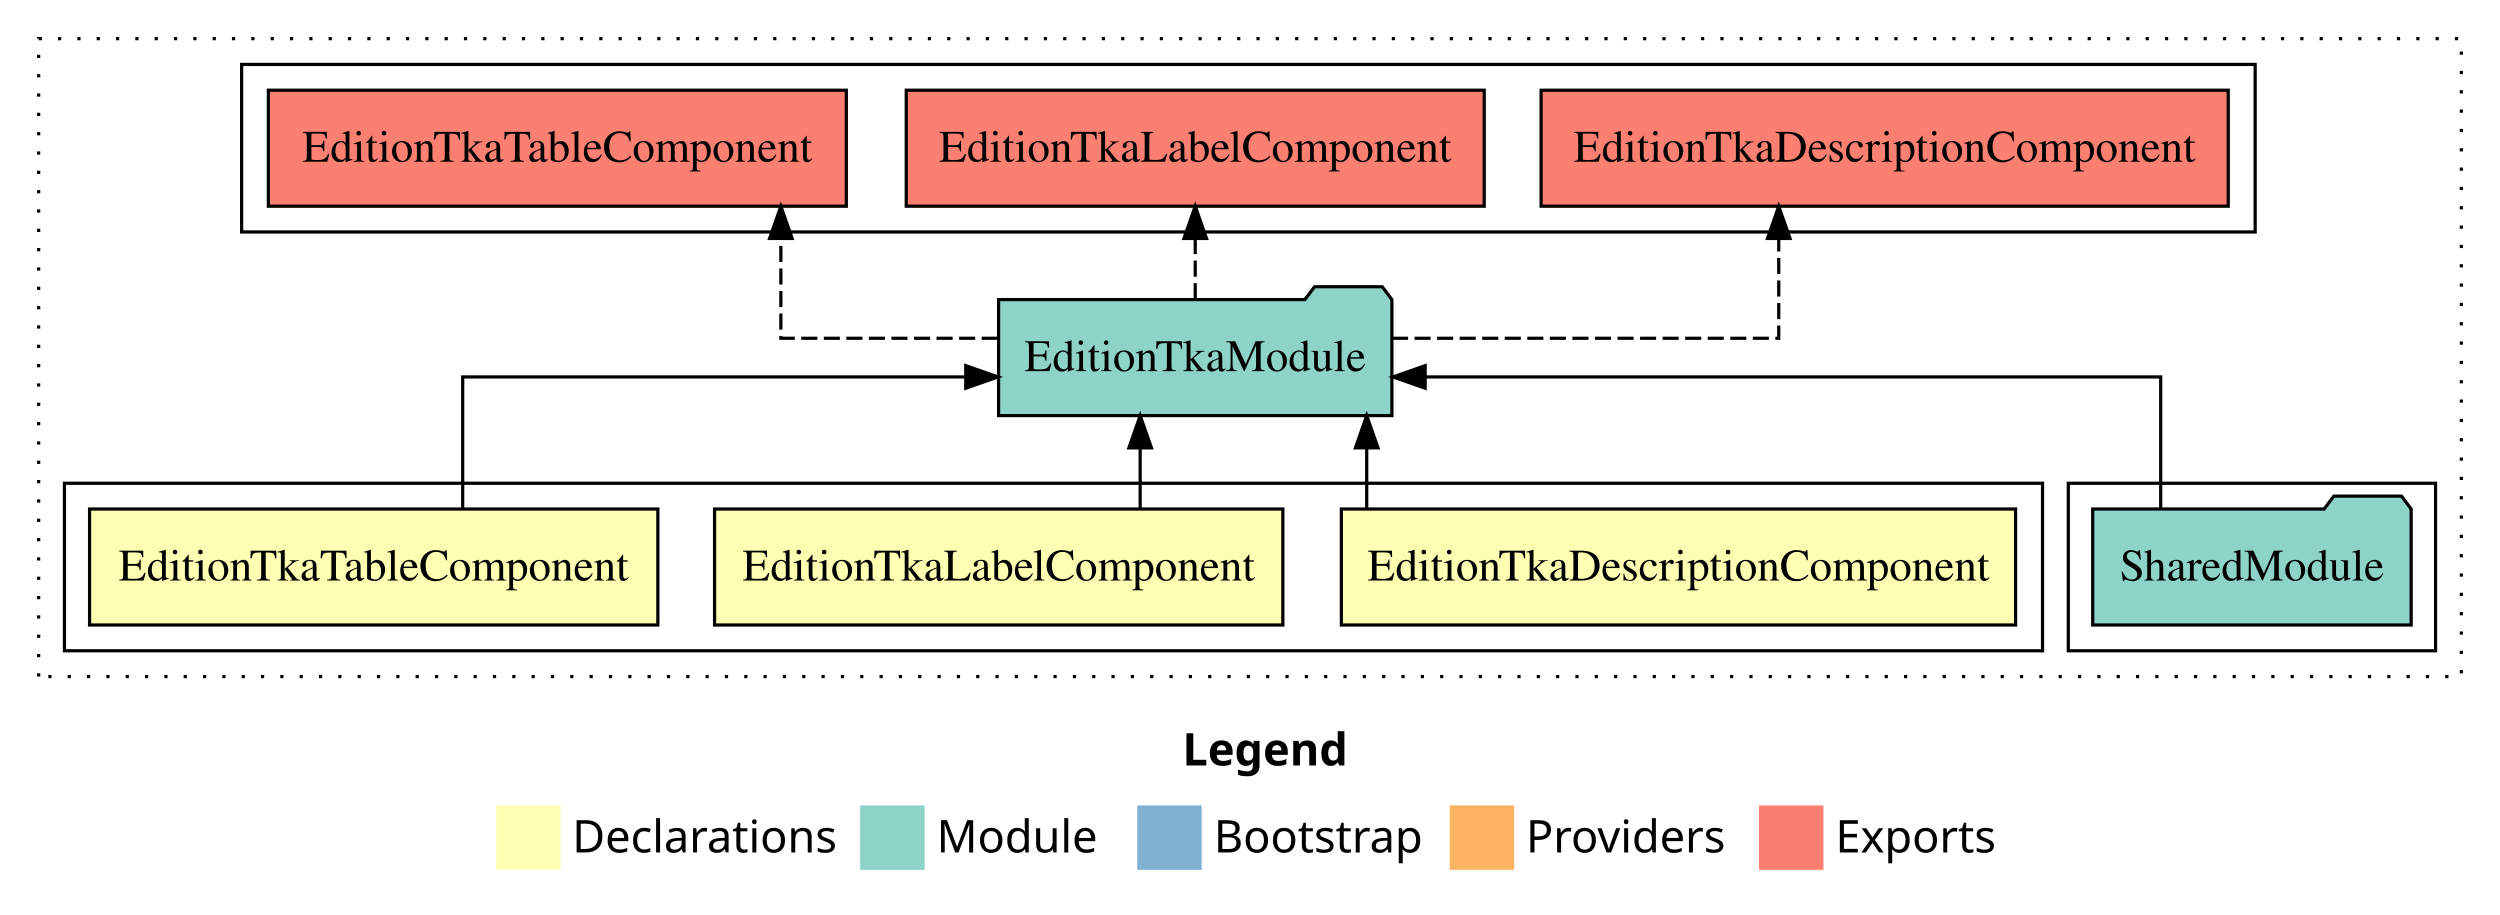
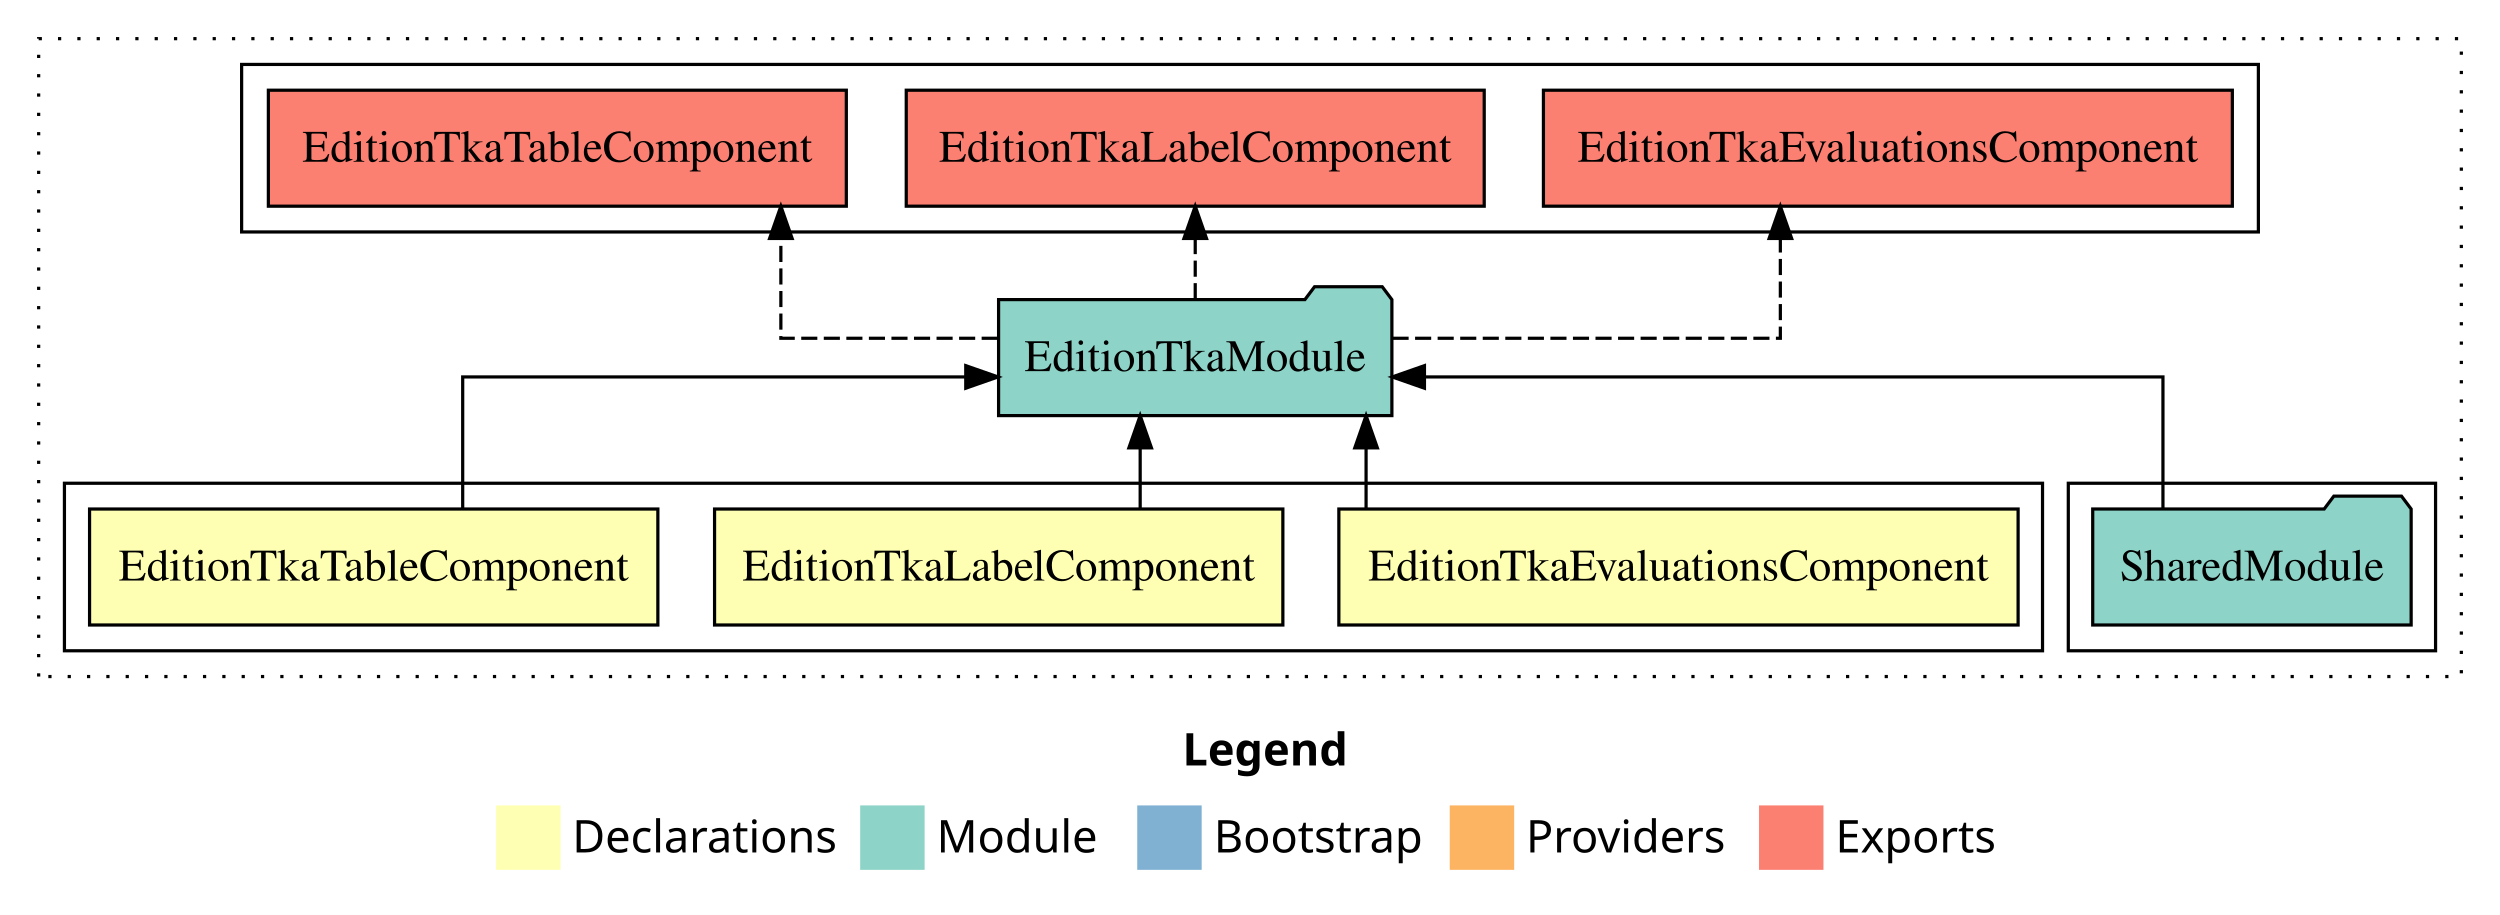
<svg xmlns="http://www.w3.org/2000/svg" width="776pt" height="284pt" viewBox="0.00 0.00 776.00 284.00">
  <g id="graph0" class="graph" transform="scale(1 1) rotate(0) translate(4 280)">
    <polygon fill="white" stroke="transparent" points="-4,4 -4,-280 772,-280 772,4 -4,4" />
    <text text-anchor="start" x="363.01" y="-42.4" font-family="Times-12" font-weight="bold" font-size="14.00">Legend</text>
    <polygon fill="#ffffb3" stroke="transparent" points="150,-10 150,-30 170,-30 170,-10 150,-10" />
    <text text-anchor="start" x="173.63" y="-15.4" font-family="Times-12" font-size="14.00">  Declarations</text>
    <polygon fill="#8dd3c7" stroke="transparent" points="263,-10 263,-30 283,-30 283,-10 263,-10" />
    <text text-anchor="start" x="286.73" y="-15.4" font-family="Times-12" font-size="14.00">  Module</text>
    <polygon fill="#80b1d3" stroke="transparent" points="349,-10 349,-30 369,-30 369,-10 349,-10" />
    <text text-anchor="start" x="372.78" y="-15.4" font-family="Times-12" font-size="14.00">  Bootstrap</text>
    <polygon fill="#fdb462" stroke="transparent" points="446,-10 446,-30 466,-30 466,-10 446,-10" />
    <text text-anchor="start" x="469.67" y="-15.4" font-family="Times-12" font-size="14.00">  Providers</text>
    <polygon fill="#fb8072" stroke="transparent" points="542,-10 542,-30 562,-30 562,-10 542,-10" />
    <text text-anchor="start" x="565.73" y="-15.4" font-family="Times-12" font-size="14.00">  Exports</text>
    <g id="clust1" class="cluster">
      <polygon fill="none" stroke="black" stroke-dasharray="1,5" points="8,-70 8,-268 760,-268 760,-70 8,-70" />
    </g>
-     <g id="clust7" class="cluster">
-       <polygon fill="none" stroke="black" points="71,-208 71,-260 696,-260 696,-208 71,-208" />
-     </g>
    <g id="clust6" class="cluster">
      <polygon fill="none" stroke="black" points="638,-78 638,-130 752,-130 752,-78 638,-78" />
+     </g>
+     <g id="clust7" class="cluster">
+       <polygon fill="none" stroke="black" points="71,-208 71,-260 697,-260 697,-208 71,-208" />
    </g>
    <g id="clust2" class="cluster">
      <polygon fill="none" stroke="black" points="16,-78 16,-130 630,-130 630,-78 16,-78" />
    </g>
    <g id="node1" class="node">
-       <polygon fill="#ffffb3" stroke="black" points="621.64,-122 412.36,-122 412.36,-86 621.64,-86 621.64,-122" />
-       <text text-anchor="middle" x="517" y="-99.8" font-family="Times,serif" font-size="14.00">EditionTkaDescriptionComponent</text>
+       <polygon fill="#ffffb3" stroke="black" points="622.42,-122 411.58,-122 411.58,-86 622.42,-86 622.42,-122" />
+       <text text-anchor="middle" x="517" y="-99.8" font-family="Times,serif" font-size="14.00">EditionTkaEvaluationsComponent</text>
    </g>
    <g id="node4" class="node">
      <polygon fill="#8dd3c7" stroke="black" points="428.04,-187 425.04,-191 404.04,-191 401.04,-187 305.96,-187 305.96,-151 428.04,-151 428.04,-187" />
      <text text-anchor="middle" x="367" y="-164.8" font-family="Times,serif" font-size="14.00">EditionTkaModule</text>
    </g>
    <g id="edge1" class="edge">
-       <path fill="none" stroke="black" d="M420.23,-122.11C420.23,-122.11 420.23,-140.99 420.23,-140.99" />
-       <polygon fill="black" stroke="black" points="416.73,-140.99 420.23,-150.99 423.73,-140.99 416.73,-140.99" />
+       <path fill="none" stroke="black" d="M420.03,-122.11C420.03,-122.11 420.03,-140.99 420.03,-140.99" />
+       <polygon fill="black" stroke="black" points="416.53,-140.99 420.03,-150.99 423.53,-140.99 416.53,-140.99" />
    </g>
    <g id="node2" class="node">
      <polygon fill="#ffffb3" stroke="black" points="394.2,-122 217.8,-122 217.8,-86 394.2,-86 394.2,-122" />
      <text text-anchor="middle" x="306" y="-99.8" font-family="Times,serif" font-size="14.00">EditionTkaLabelComponent</text>
    </g>
    <g id="edge2" class="edge">
      <path fill="none" stroke="black" d="M349.91,-122.11C349.91,-122.11 349.91,-140.99 349.91,-140.99" />
      <polygon fill="black" stroke="black" points="346.41,-140.99 349.91,-150.99 353.41,-140.99 346.41,-140.99" />
    </g>
    <g id="node3" class="node">
      <polygon fill="#ffffb3" stroke="black" points="200.2,-122 23.8,-122 23.8,-86 200.2,-86 200.2,-122" />
      <text text-anchor="middle" x="112" y="-99.8" font-family="Times,serif" font-size="14.00">EditionTkaTableComponent</text>
    </g>
    <g id="edge3" class="edge">
      <path fill="none" stroke="black" d="M139.62,-122.02C139.62,-139.37 139.62,-163 139.62,-163 139.62,-163 295.77,-163 295.77,-163" />
      <polygon fill="black" stroke="black" points="295.77,-166.5 305.77,-163 295.77,-159.5 295.77,-166.5" />
    </g>
    <g id="node6" class="node">
-       <polygon fill="#fb8072" stroke="black" points="687.64,-252 474.36,-252 474.36,-216 687.64,-216 687.64,-252" />
-       <text text-anchor="middle" x="581" y="-229.8" font-family="Times,serif" font-size="14.00">EditionTkaDescriptionComponent </text>
+       <polygon fill="#fb8072" stroke="black" points="688.92,-252 475.08,-252 475.08,-216 688.92,-216 688.92,-252" />
+       <text text-anchor="middle" x="582" y="-229.8" font-family="Times,serif" font-size="14.00">EditionTkaEvaluationsComponent </text>
    </g>
    <g id="edge5" class="edge">
-       <path fill="none" stroke="black" stroke-dasharray="5,2" d="M428.07,-175C480.65,-175 548.12,-175 548.12,-175 548.12,-175 548.12,-205.98 548.12,-205.98" />
-       <polygon fill="black" stroke="black" points="544.63,-205.98 548.12,-215.98 551.63,-205.98 544.63,-205.98" />
+       <path fill="none" stroke="black" stroke-dasharray="5,2" d="M428.24,-175C480.96,-175 548.62,-175 548.62,-175 548.62,-175 548.62,-205.98 548.62,-205.98" />
+       <polygon fill="black" stroke="black" points="545.13,-205.98 548.62,-215.98 552.13,-205.98 545.13,-205.98" />
    </g>
    <g id="node7" class="node">
      <polygon fill="#fb8072" stroke="black" points="456.7,-252 277.3,-252 277.3,-216 456.7,-216 456.7,-252" />
      <text text-anchor="middle" x="367" y="-229.8" font-family="Times,serif" font-size="14.00">EditionTkaLabelComponent </text>
    </g>
    <g id="edge6" class="edge">
      <path fill="none" stroke="black" stroke-dasharray="5,2" d="M367,-187.11C367,-187.11 367,-205.99 367,-205.99" />
      <polygon fill="black" stroke="black" points="363.5,-205.99 367,-215.99 370.5,-205.99 363.5,-205.99" />
    </g>
    <g id="node8" class="node">
      <polygon fill="#fb8072" stroke="black" points="258.7,-252 79.3,-252 79.3,-216 258.7,-216 258.7,-252" />
      <text text-anchor="middle" x="169" y="-229.8" font-family="Times,serif" font-size="14.00">EditionTkaTableComponent </text>
    </g>
    <g id="edge7" class="edge">
      <path fill="none" stroke="black" stroke-dasharray="5,2" d="M305.7,-175C272.57,-175 238.38,-175 238.38,-175 238.38,-175 238.38,-205.98 238.38,-205.98" />
      <polygon fill="black" stroke="black" points="234.88,-205.98 238.38,-215.98 241.88,-205.98 234.88,-205.98" />
    </g>
    <g id="node5" class="node">
      <polygon fill="#8dd3c7" stroke="black" points="744.42,-122 741.42,-126 720.42,-126 717.42,-122 645.58,-122 645.58,-86 744.42,-86 744.42,-122" />
      <text text-anchor="middle" x="695" y="-99.8" font-family="Times,serif" font-size="14.00">SharedModule</text>
    </g>
    <g id="edge4" class="edge">
-       <path fill="none" stroke="black" d="M666.68,-122.02C666.68,-139.37 666.68,-163 666.68,-163 666.68,-163 438.37,-163 438.37,-163" />
-       <polygon fill="black" stroke="black" points="438.37,-159.5 428.37,-163 438.37,-166.5 438.37,-159.5" />
+       <path fill="none" stroke="black" d="M667.38,-122.02C667.38,-139.37 667.38,-163 667.38,-163 667.38,-163 438.15,-163 438.15,-163" />
+       <polygon fill="black" stroke="black" points="438.15,-159.5 428.15,-163 438.15,-166.5 438.15,-159.5" />
    </g>
  </g>
</svg>
